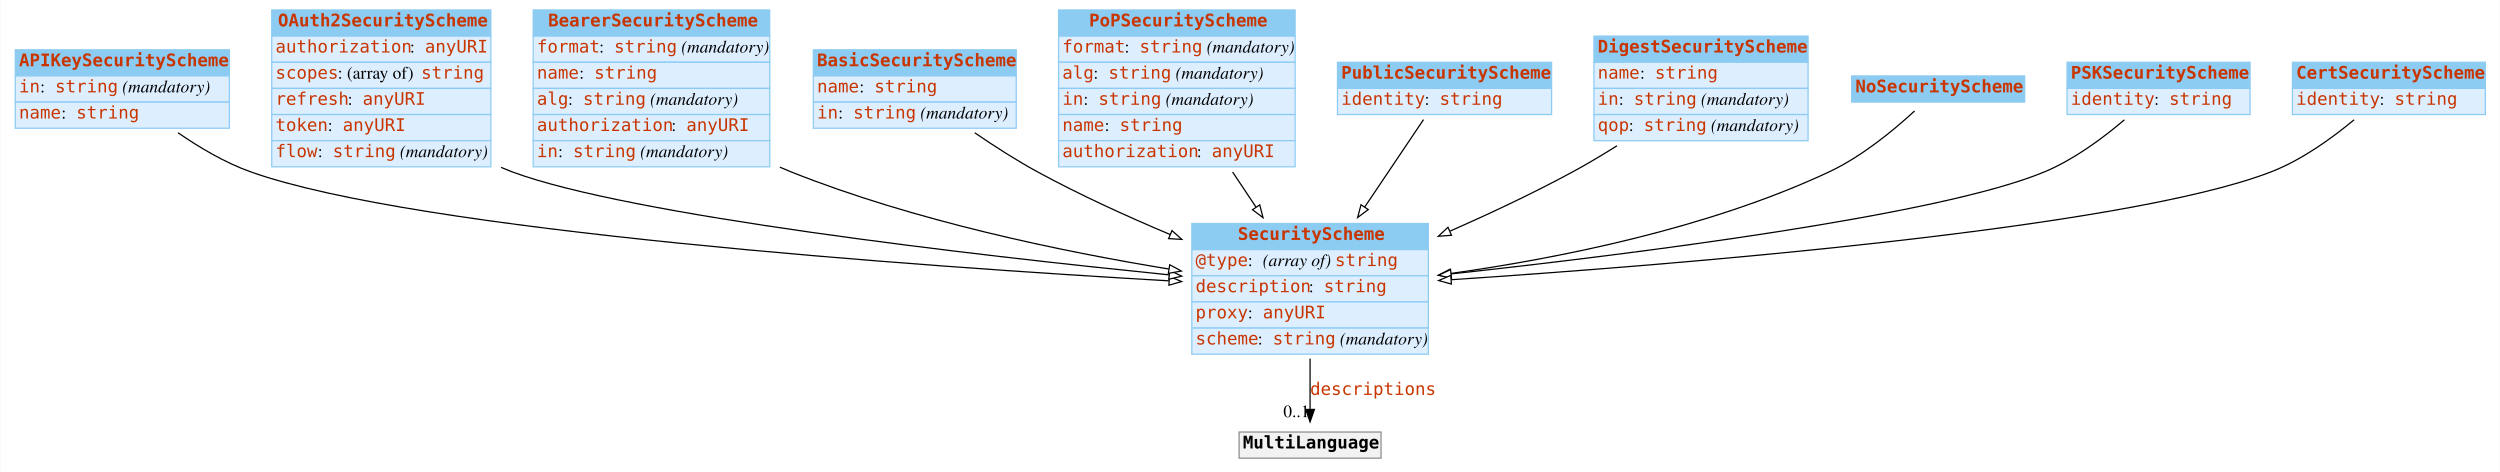
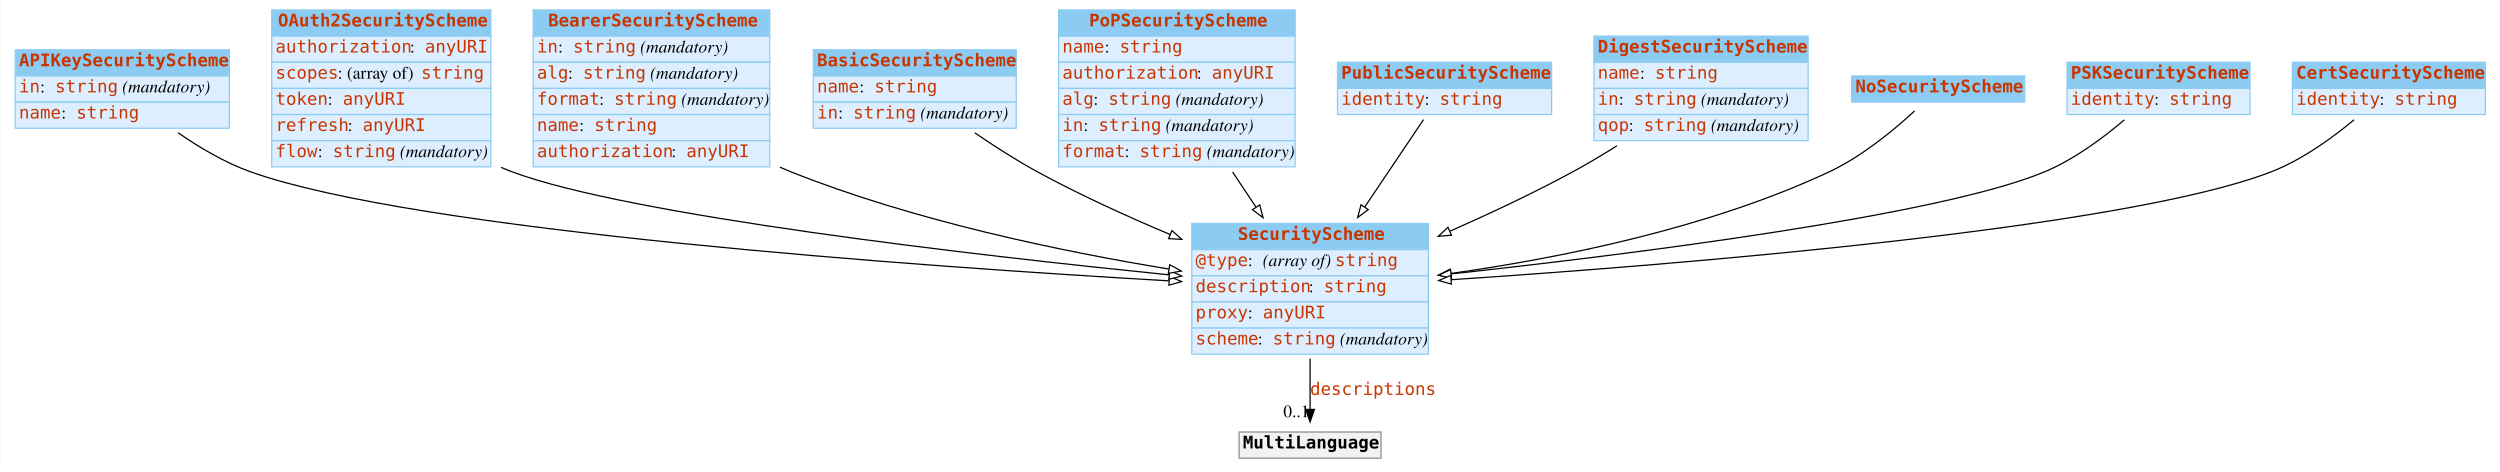
<svg xmlns="http://www.w3.org/2000/svg" width="2008pt" height="379pt" viewBox="0.00 0.00 2007.50 379.00">
  <g id="graph0" class="graph" transform="scale(1 1) rotate(0) translate(4 375)">
    <polygon fill="#ffffff" stroke="transparent" points="-4,4 -4,-375 2003.5,-375 2003.5,4 -4,4" />
    <g id="node1" class="node">
      <polygon fill="#8ccbf2" stroke="transparent" points="8,-314 8,-335 180,-335 180,-314 8,-314" />
      <polygon fill="none" stroke="#8ccbf2" points="8,-314 8,-335 180,-335 180,-314 8,-314" />
      <text text-anchor="start" x="11" y="-321.8" font-family="mono" font-weight="bold" font-size="14.00" fill="#c83500">APIKeySecurityScheme</text>
      <polygon fill="#ddeeff" stroke="transparent" points="8,-293 8,-314 180,-314 180,-293 8,-293" />
      <polygon fill="none" stroke="#8ccbf2" points="8,-293 8,-314 180,-314 180,-293 8,-293" />
      <text text-anchor="start" x="11" y="-300.8" font-family="mono" font-size="14.00" fill="#c83500">in</text>
      <text text-anchor="start" x="28" y="-300.8" font-family="Times,serif" font-size="14.00" fill="#000000"> : </text>
      <text text-anchor="start" x="40" y="-300.8" font-family="mono" font-size="14.00" fill="#c83500">string</text>
      <text text-anchor="start" x="90" y="-300.8" font-family="Times,serif" font-size="14.00" fill="#000000"> </text>
      <text text-anchor="start" x="94" y="-300.8" font-family="Times,serif" font-style="italic" font-size="14.00" fill="#000000">(mandatory)</text>
      <polygon fill="#ddeeff" stroke="transparent" points="8,-272 8,-293 180,-293 180,-272 8,-272" />
      <polygon fill="none" stroke="#8ccbf2" points="8,-272 8,-293 180,-293 180,-272 8,-272" />
      <text text-anchor="start" x="11" y="-279.8" font-family="mono" font-size="14.00" fill="#c83500">name</text>
      <text text-anchor="start" x="45" y="-279.8" font-family="Times,serif" font-size="14.00" fill="#000000"> : </text>
      <text text-anchor="start" x="57" y="-279.8" font-family="mono" font-size="14.00" fill="#c83500">string</text>
    </g>
    <g id="node3" class="node">
      <polygon fill="#8ccbf2" stroke="transparent" points="953,-174.5 953,-195.5 1143,-195.5 1143,-174.5 953,-174.5" />
      <polygon fill="none" stroke="#8ccbf2" points="953,-174.5 953,-195.5 1143,-195.5 1143,-174.5 953,-174.5" />
      <text text-anchor="start" x="990" y="-182.3" font-family="mono" font-weight="bold" font-size="14.00" fill="#c83500">SecurityScheme</text>
      <polygon fill="#ddeeff" stroke="transparent" points="953,-153.5 953,-174.5 1143,-174.5 1143,-153.5 953,-153.5" />
      <polygon fill="none" stroke="#8ccbf2" points="953,-153.5 953,-174.5 1143,-174.5 1143,-153.5 953,-153.5" />
      <text text-anchor="start" x="956" y="-161.3" font-family="mono" font-size="14.00" fill="#c83500">@type</text>
      <text text-anchor="start" x="998" y="-161.3" font-family="Times,serif" font-size="14.00" fill="#000000"> : </text>
      <text text-anchor="start" x="1010" y="-161.3" font-family="Times,serif" font-style="italic" font-size="14.00" fill="#000000">(array of) </text>
      <text text-anchor="start" x="1068" y="-161.3" font-family="mono" font-size="14.00" fill="#c83500">string</text>
      <polygon fill="#ddeeff" stroke="transparent" points="953,-132.5 953,-153.5 1143,-153.5 1143,-132.5 953,-132.5" />
      <polygon fill="none" stroke="#8ccbf2" points="953,-132.5 953,-153.5 1143,-153.5 1143,-132.5 953,-132.5" />
      <text text-anchor="start" x="956" y="-140.3" font-family="mono" font-size="14.00" fill="#c83500">description</text>
      <text text-anchor="start" x="1047" y="-140.3" font-family="Times,serif" font-size="14.00" fill="#000000"> : </text>
      <text text-anchor="start" x="1059" y="-140.3" font-family="mono" font-size="14.00" fill="#c83500">string</text>
      <polygon fill="#ddeeff" stroke="transparent" points="953,-111.5 953,-132.5 1143,-132.5 1143,-111.5 953,-111.5" />
      <polygon fill="none" stroke="#8ccbf2" points="953,-111.5 953,-132.5 1143,-132.5 1143,-111.5 953,-111.5" />
      <text text-anchor="start" x="956" y="-119.3" font-family="mono" font-size="14.00" fill="#c83500">proxy</text>
      <text text-anchor="start" x="998" y="-119.3" font-family="Times,serif" font-size="14.00" fill="#000000"> : </text>
      <text text-anchor="start" x="1010" y="-119.3" font-family="mono" font-size="14.00" fill="#c83500">anyURI</text>
      <polygon fill="#ddeeff" stroke="transparent" points="953,-90.5 953,-111.5 1143,-111.5 1143,-90.5 953,-90.5" />
      <polygon fill="none" stroke="#8ccbf2" points="953,-90.5 953,-111.5 1143,-111.5 1143,-90.5 953,-90.5" />
      <text text-anchor="start" x="956" y="-98.3" font-family="mono" font-size="14.00" fill="#c83500">scheme</text>
      <text text-anchor="start" x="1006" y="-98.3" font-family="Times,serif" font-size="14.00" fill="#000000"> : </text>
      <text text-anchor="start" x="1018" y="-98.3" font-family="mono" font-size="14.00" fill="#c83500">string</text>
      <text text-anchor="start" x="1068" y="-98.3" font-family="Times,serif" font-size="14.00" fill="#000000"> </text>
      <text text-anchor="start" x="1072" y="-98.3" font-family="Times,serif" font-style="italic" font-size="14.00" fill="#000000">(mandatory)</text>
    </g>
-     <g id="edge5" class="edge">
+     <g id="edge3" class="edge">
      <path fill="none" stroke="#000000" d="M138.73,-268.38C155.995,-256.442 176.509,-244.319 197,-237 330.107,-189.454 735.153,-160.947 934.598,-149.433" />
      <polygon fill="#ffffff" stroke="#000000" points="935.029,-152.915 944.812,-148.848 934.628,-145.926 935.029,-152.915" />
    </g>
    <g id="node2" class="node">
      <polygon fill="#8ccbf2" stroke="transparent" points="214,-346 214,-367 390,-367 390,-346 214,-346" />
      <polygon fill="none" stroke="#8ccbf2" points="214,-346 214,-367 390,-367 390,-346 214,-346" />
      <text text-anchor="start" x="219" y="-353.8" font-family="mono" font-weight="bold" font-size="14.00" fill="#c83500">OAuth2SecurityScheme</text>
      <polygon fill="#ddeeff" stroke="transparent" points="214,-325 214,-346 390,-346 390,-325 214,-325" />
      <polygon fill="none" stroke="#8ccbf2" points="214,-325 214,-346 390,-346 390,-325 214,-325" />
      <text text-anchor="start" x="217" y="-332.8" font-family="mono" font-size="14.00" fill="#c83500">authorization</text>
      <text text-anchor="start" x="325" y="-332.8" font-family="Times,serif" font-size="14.00" fill="#000000"> : </text>
      <text text-anchor="start" x="337" y="-332.8" font-family="mono" font-size="14.00" fill="#c83500">anyURI</text>
      <polygon fill="#ddeeff" stroke="transparent" points="214,-304 214,-325 390,-325 390,-304 214,-304" />
      <polygon fill="none" stroke="#8ccbf2" points="214,-304 214,-325 390,-325 390,-304 214,-304" />
      <text text-anchor="start" x="217" y="-311.8" font-family="mono" font-size="14.00" fill="#c83500">scopes</text>
      <text text-anchor="start" x="267" y="-311.8" font-family="Times,serif" font-size="14.00" fill="#000000"> : (array of) </text>
      <text text-anchor="start" x="334" y="-311.8" font-family="mono" font-size="14.00" fill="#c83500">string</text>
      <polygon fill="#ddeeff" stroke="transparent" points="214,-283 214,-304 390,-304 390,-283 214,-283" />
      <polygon fill="none" stroke="#8ccbf2" points="214,-283 214,-304 390,-304 390,-283 214,-283" />
-       <text text-anchor="start" x="217" y="-290.8" font-family="mono" font-size="14.00" fill="#c83500">refresh</text>
-       <text text-anchor="start" x="275" y="-290.8" font-family="Times,serif" font-size="14.00" fill="#000000"> : </text>
-       <text text-anchor="start" x="287" y="-290.8" font-family="mono" font-size="14.00" fill="#c83500">anyURI</text>
+       <text text-anchor="start" x="217" y="-290.8" font-family="mono" font-size="14.00" fill="#c83500">token</text>
+       <text text-anchor="start" x="259" y="-290.8" font-family="Times,serif" font-size="14.00" fill="#000000"> : </text>
+       <text text-anchor="start" x="271" y="-290.8" font-family="mono" font-size="14.00" fill="#c83500">anyURI</text>
      <polygon fill="#ddeeff" stroke="transparent" points="214,-262 214,-283 390,-283 390,-262 214,-262" />
      <polygon fill="none" stroke="#8ccbf2" points="214,-262 214,-283 390,-283 390,-262 214,-262" />
-       <text text-anchor="start" x="217" y="-269.8" font-family="mono" font-size="14.00" fill="#c83500">token</text>
-       <text text-anchor="start" x="259" y="-269.8" font-family="Times,serif" font-size="14.00" fill="#000000"> : </text>
-       <text text-anchor="start" x="271" y="-269.8" font-family="mono" font-size="14.00" fill="#c83500">anyURI</text>
+       <text text-anchor="start" x="217" y="-269.8" font-family="mono" font-size="14.00" fill="#c83500">refresh</text>
+       <text text-anchor="start" x="275" y="-269.8" font-family="Times,serif" font-size="14.00" fill="#000000"> : </text>
+       <text text-anchor="start" x="287" y="-269.8" font-family="mono" font-size="14.00" fill="#c83500">anyURI</text>
      <polygon fill="#ddeeff" stroke="transparent" points="214,-241 214,-262 390,-262 390,-241 214,-241" />
      <polygon fill="none" stroke="#8ccbf2" points="214,-241 214,-262 390,-262 390,-241 214,-241" />
      <text text-anchor="start" x="217" y="-248.8" font-family="mono" font-size="14.00" fill="#c83500">flow</text>
      <text text-anchor="start" x="251" y="-248.8" font-family="Times,serif" font-size="14.00" fill="#000000"> : </text>
      <text text-anchor="start" x="263" y="-248.8" font-family="mono" font-size="14.00" fill="#c83500">string</text>
      <text text-anchor="start" x="313" y="-248.8" font-family="Times,serif" font-size="14.00" fill="#000000"> </text>
      <text text-anchor="start" x="317" y="-248.8" font-family="Times,serif" font-style="italic" font-size="14.00" fill="#000000">(mandatory)</text>
    </g>
    <g id="edge4" class="edge">
      <path fill="none" stroke="#000000" d="M398.183,-240.541C401.119,-239.279 404.062,-238.094 407,-237 501.365,-201.868 777.345,-170.137 934.694,-154.238" />
      <polygon fill="#ffffff" stroke="#000000" points="935.284,-157.697 944.884,-153.214 934.584,-150.732 935.284,-157.697" />
    </g>
    <g id="node12" class="node">
      <polygon fill="#f2f2f2" stroke="transparent" points="991,-7 991,-28 1105,-28 1105,-7 991,-7" />
      <polygon fill="none" stroke="#8c8c8c" points="991,-7 991,-28 1105,-28 1105,-7 991,-7" />
      <text text-anchor="start" x="994" y="-14.8" font-family="mono" font-weight="bold" font-size="14.00" fill="#000000">MultiLanguage</text>
    </g>
    <g id="edge1" class="edge">
      <path fill="none" stroke="#000000" d="M1048,-86.991C1048,-72.944 1048,-58.476 1048,-46.44" />
      <polygon fill="#000000" stroke="#000000" points="1051.5,-46.151 1048,-36.151 1044.5,-46.151 1051.5,-46.151" />
      <text text-anchor="start" x="1048" y="-57.8" font-family="mono" font-size="14.00" fill="#c83500">descriptions</text>
      <text text-anchor="middle" x="1037" y="-39.951" font-family="Times,serif" font-size="14.00" fill="#000000">0..1</text>
    </g>
    <g id="node4" class="node">
      <polygon fill="#8ccbf2" stroke="transparent" points="424,-346 424,-367 614,-367 614,-346 424,-346" />
      <polygon fill="none" stroke="#8ccbf2" points="424,-346 424,-367 614,-367 614,-346 424,-346" />
      <text text-anchor="start" x="436" y="-353.8" font-family="mono" font-weight="bold" font-size="14.00" fill="#c83500">BearerSecurityScheme</text>
      <polygon fill="#ddeeff" stroke="transparent" points="424,-325 424,-346 614,-346 614,-325 424,-325" />
      <polygon fill="none" stroke="#8ccbf2" points="424,-325 424,-346 614,-346 614,-325 424,-325" />
-       <text text-anchor="start" x="427" y="-332.8" font-family="mono" font-size="14.00" fill="#c83500">format</text>
-       <text text-anchor="start" x="477" y="-332.8" font-family="Times,serif" font-size="14.00" fill="#000000"> : </text>
-       <text text-anchor="start" x="489" y="-332.8" font-family="mono" font-size="14.00" fill="#c83500">string</text>
-       <text text-anchor="start" x="539" y="-332.8" font-family="Times,serif" font-size="14.00" fill="#000000"> </text>
-       <text text-anchor="start" x="543" y="-332.8" font-family="Times,serif" font-style="italic" font-size="14.00" fill="#000000">(mandatory)</text>
+       <text text-anchor="start" x="427" y="-332.8" font-family="mono" font-size="14.00" fill="#c83500">in</text>
+       <text text-anchor="start" x="444" y="-332.8" font-family="Times,serif" font-size="14.00" fill="#000000"> : </text>
+       <text text-anchor="start" x="456" y="-332.8" font-family="mono" font-size="14.00" fill="#c83500">string</text>
+       <text text-anchor="start" x="506" y="-332.8" font-family="Times,serif" font-size="14.00" fill="#000000"> </text>
+       <text text-anchor="start" x="510" y="-332.8" font-family="Times,serif" font-style="italic" font-size="14.00" fill="#000000">(mandatory)</text>
      <polygon fill="#ddeeff" stroke="transparent" points="424,-304 424,-325 614,-325 614,-304 424,-304" />
      <polygon fill="none" stroke="#8ccbf2" points="424,-304 424,-325 614,-325 614,-304 424,-304" />
-       <text text-anchor="start" x="427" y="-311.8" font-family="mono" font-size="14.00" fill="#c83500">name</text>
-       <text text-anchor="start" x="461" y="-311.8" font-family="Times,serif" font-size="14.00" fill="#000000"> : </text>
-       <text text-anchor="start" x="473" y="-311.8" font-family="mono" font-size="14.00" fill="#c83500">string</text>
+       <text text-anchor="start" x="427" y="-311.8" font-family="mono" font-size="14.00" fill="#c83500">alg</text>
+       <text text-anchor="start" x="452" y="-311.8" font-family="Times,serif" font-size="14.00" fill="#000000"> : </text>
+       <text text-anchor="start" x="464" y="-311.8" font-family="mono" font-size="14.00" fill="#c83500">string</text>
+       <text text-anchor="start" x="514" y="-311.8" font-family="Times,serif" font-size="14.00" fill="#000000"> </text>
+       <text text-anchor="start" x="518" y="-311.8" font-family="Times,serif" font-style="italic" font-size="14.00" fill="#000000">(mandatory)</text>
      <polygon fill="#ddeeff" stroke="transparent" points="424,-283 424,-304 614,-304 614,-283 424,-283" />
      <polygon fill="none" stroke="#8ccbf2" points="424,-283 424,-304 614,-304 614,-283 424,-283" />
-       <text text-anchor="start" x="427" y="-290.8" font-family="mono" font-size="14.00" fill="#c83500">alg</text>
-       <text text-anchor="start" x="452" y="-290.8" font-family="Times,serif" font-size="14.00" fill="#000000"> : </text>
-       <text text-anchor="start" x="464" y="-290.8" font-family="mono" font-size="14.00" fill="#c83500">string</text>
-       <text text-anchor="start" x="514" y="-290.8" font-family="Times,serif" font-size="14.00" fill="#000000"> </text>
-       <text text-anchor="start" x="518" y="-290.8" font-family="Times,serif" font-style="italic" font-size="14.00" fill="#000000">(mandatory)</text>
+       <text text-anchor="start" x="427" y="-290.8" font-family="mono" font-size="14.00" fill="#c83500">format</text>
+       <text text-anchor="start" x="477" y="-290.8" font-family="Times,serif" font-size="14.00" fill="#000000"> : </text>
+       <text text-anchor="start" x="489" y="-290.8" font-family="mono" font-size="14.00" fill="#c83500">string</text>
+       <text text-anchor="start" x="539" y="-290.8" font-family="Times,serif" font-size="14.00" fill="#000000"> </text>
+       <text text-anchor="start" x="543" y="-290.8" font-family="Times,serif" font-style="italic" font-size="14.00" fill="#000000">(mandatory)</text>
      <polygon fill="#ddeeff" stroke="transparent" points="424,-262 424,-283 614,-283 614,-262 424,-262" />
      <polygon fill="none" stroke="#8ccbf2" points="424,-262 424,-283 614,-283 614,-262 424,-262" />
-       <text text-anchor="start" x="427" y="-269.8" font-family="mono" font-size="14.00" fill="#c83500">authorization</text>
-       <text text-anchor="start" x="535" y="-269.8" font-family="Times,serif" font-size="14.00" fill="#000000"> : </text>
-       <text text-anchor="start" x="547" y="-269.8" font-family="mono" font-size="14.00" fill="#c83500">anyURI</text>
+       <text text-anchor="start" x="427" y="-269.8" font-family="mono" font-size="14.00" fill="#c83500">name</text>
+       <text text-anchor="start" x="461" y="-269.8" font-family="Times,serif" font-size="14.00" fill="#000000"> : </text>
+       <text text-anchor="start" x="473" y="-269.8" font-family="mono" font-size="14.00" fill="#c83500">string</text>
      <polygon fill="#ddeeff" stroke="transparent" points="424,-241 424,-262 614,-262 614,-241 424,-241" />
      <polygon fill="none" stroke="#8ccbf2" points="424,-241 424,-262 614,-262 614,-241 424,-241" />
-       <text text-anchor="start" x="427" y="-248.8" font-family="mono" font-size="14.00" fill="#c83500">in</text>
-       <text text-anchor="start" x="444" y="-248.8" font-family="Times,serif" font-size="14.00" fill="#000000"> : </text>
-       <text text-anchor="start" x="456" y="-248.8" font-family="mono" font-size="14.00" fill="#c83500">string</text>
-       <text text-anchor="start" x="506" y="-248.8" font-family="Times,serif" font-size="14.00" fill="#000000"> </text>
-       <text text-anchor="start" x="510" y="-248.8" font-family="Times,serif" font-style="italic" font-size="14.00" fill="#000000">(mandatory)</text>
+       <text text-anchor="start" x="427" y="-248.8" font-family="mono" font-size="14.00" fill="#c83500">authorization</text>
+       <text text-anchor="start" x="535" y="-248.8" font-family="Times,serif" font-size="14.00" fill="#000000"> : </text>
+       <text text-anchor="start" x="547" y="-248.8" font-family="mono" font-size="14.00" fill="#c83500">anyURI</text>
    </g>
    <g id="edge2" class="edge">
      <path fill="none" stroke="#000000" d="M622.134,-240.732C625.095,-239.424 628.054,-238.176 631,-237 729.924,-197.507 849.041,-172.904 934.591,-158.91" />
      <polygon fill="#ffffff" stroke="#000000" points="935.276,-162.345 944.591,-157.298 934.162,-155.435 935.276,-162.345" />
    </g>
    <g id="node5" class="node">
      <polygon fill="#8ccbf2" stroke="transparent" points="649,-314 649,-335 812,-335 812,-314 649,-314" />
      <polygon fill="none" stroke="#8ccbf2" points="649,-314 649,-335 812,-335 812,-314 649,-314" />
      <text text-anchor="start" x="652" y="-321.8" font-family="mono" font-weight="bold" font-size="14.00" fill="#c83500">BasicSecurityScheme</text>
      <polygon fill="#ddeeff" stroke="transparent" points="649,-293 649,-314 812,-314 812,-293 649,-293" />
      <polygon fill="none" stroke="#8ccbf2" points="649,-293 649,-314 812,-314 812,-293 649,-293" />
      <text text-anchor="start" x="652" y="-300.8" font-family="mono" font-size="14.00" fill="#c83500">name</text>
      <text text-anchor="start" x="686" y="-300.8" font-family="Times,serif" font-size="14.00" fill="#000000"> : </text>
      <text text-anchor="start" x="698" y="-300.8" font-family="mono" font-size="14.00" fill="#c83500">string</text>
      <polygon fill="#ddeeff" stroke="transparent" points="649,-272 649,-293 812,-293 812,-272 649,-272" />
      <polygon fill="none" stroke="#8ccbf2" points="649,-272 649,-293 812,-293 812,-272 649,-272" />
      <text text-anchor="start" x="652" y="-279.8" font-family="mono" font-size="14.00" fill="#c83500">in</text>
      <text text-anchor="start" x="669" y="-279.8" font-family="Times,serif" font-size="14.00" fill="#000000"> : </text>
      <text text-anchor="start" x="681" y="-279.8" font-family="mono" font-size="14.00" fill="#c83500">string</text>
      <text text-anchor="start" x="731" y="-279.8" font-family="Times,serif" font-size="14.00" fill="#000000"> </text>
      <text text-anchor="start" x="735" y="-279.8" font-family="Times,serif" font-style="italic" font-size="14.00" fill="#000000">(mandatory)</text>
    </g>
    <g id="edge10" class="edge">
      <path fill="none" stroke="#000000" d="M778.688,-268.341C794.356,-257.609 812.055,-246.24 829,-237 862.734,-218.604 900.841,-201.241 935.698,-186.586" />
      <polygon fill="#ffffff" stroke="#000000" points="937.077,-189.803 944.959,-182.724 934.383,-183.343 937.077,-189.803" />
    </g>
    <g id="node6" class="node">
      <polygon fill="#8ccbf2" stroke="transparent" points="846,-346 846,-367 1036,-367 1036,-346 846,-346" />
      <polygon fill="none" stroke="#8ccbf2" points="846,-346 846,-367 1036,-367 1036,-346 846,-346" />
      <text text-anchor="start" x="870.5" y="-353.8" font-family="mono" font-weight="bold" font-size="14.00" fill="#c83500">PoPSecurityScheme</text>
      <polygon fill="#ddeeff" stroke="transparent" points="846,-325 846,-346 1036,-346 1036,-325 846,-325" />
      <polygon fill="none" stroke="#8ccbf2" points="846,-325 846,-346 1036,-346 1036,-325 846,-325" />
-       <text text-anchor="start" x="849" y="-332.8" font-family="mono" font-size="14.00" fill="#c83500">format</text>
-       <text text-anchor="start" x="899" y="-332.8" font-family="Times,serif" font-size="14.00" fill="#000000"> : </text>
-       <text text-anchor="start" x="911" y="-332.8" font-family="mono" font-size="14.00" fill="#c83500">string</text>
-       <text text-anchor="start" x="961" y="-332.8" font-family="Times,serif" font-size="14.00" fill="#000000"> </text>
-       <text text-anchor="start" x="965" y="-332.8" font-family="Times,serif" font-style="italic" font-size="14.00" fill="#000000">(mandatory)</text>
+       <text text-anchor="start" x="849" y="-332.8" font-family="mono" font-size="14.00" fill="#c83500">name</text>
+       <text text-anchor="start" x="883" y="-332.8" font-family="Times,serif" font-size="14.00" fill="#000000"> : </text>
+       <text text-anchor="start" x="895" y="-332.8" font-family="mono" font-size="14.00" fill="#c83500">string</text>
      <polygon fill="#ddeeff" stroke="transparent" points="846,-304 846,-325 1036,-325 1036,-304 846,-304" />
      <polygon fill="none" stroke="#8ccbf2" points="846,-304 846,-325 1036,-325 1036,-304 846,-304" />
-       <text text-anchor="start" x="849" y="-311.8" font-family="mono" font-size="14.00" fill="#c83500">alg</text>
-       <text text-anchor="start" x="874" y="-311.8" font-family="Times,serif" font-size="14.00" fill="#000000"> : </text>
-       <text text-anchor="start" x="886" y="-311.8" font-family="mono" font-size="14.00" fill="#c83500">string</text>
-       <text text-anchor="start" x="936" y="-311.8" font-family="Times,serif" font-size="14.00" fill="#000000"> </text>
-       <text text-anchor="start" x="940" y="-311.8" font-family="Times,serif" font-style="italic" font-size="14.00" fill="#000000">(mandatory)</text>
+       <text text-anchor="start" x="849" y="-311.8" font-family="mono" font-size="14.00" fill="#c83500">authorization</text>
+       <text text-anchor="start" x="957" y="-311.8" font-family="Times,serif" font-size="14.00" fill="#000000"> : </text>
+       <text text-anchor="start" x="969" y="-311.8" font-family="mono" font-size="14.00" fill="#c83500">anyURI</text>
      <polygon fill="#ddeeff" stroke="transparent" points="846,-283 846,-304 1036,-304 1036,-283 846,-283" />
      <polygon fill="none" stroke="#8ccbf2" points="846,-283 846,-304 1036,-304 1036,-283 846,-283" />
-       <text text-anchor="start" x="849" y="-290.8" font-family="mono" font-size="14.00" fill="#c83500">in</text>
-       <text text-anchor="start" x="866" y="-290.8" font-family="Times,serif" font-size="14.00" fill="#000000"> : </text>
-       <text text-anchor="start" x="878" y="-290.8" font-family="mono" font-size="14.00" fill="#c83500">string</text>
-       <text text-anchor="start" x="928" y="-290.8" font-family="Times,serif" font-size="14.00" fill="#000000"> </text>
-       <text text-anchor="start" x="932" y="-290.8" font-family="Times,serif" font-style="italic" font-size="14.00" fill="#000000">(mandatory)</text>
+       <text text-anchor="start" x="849" y="-290.8" font-family="mono" font-size="14.00" fill="#c83500">alg</text>
+       <text text-anchor="start" x="874" y="-290.8" font-family="Times,serif" font-size="14.00" fill="#000000"> : </text>
+       <text text-anchor="start" x="886" y="-290.8" font-family="mono" font-size="14.00" fill="#c83500">string</text>
+       <text text-anchor="start" x="936" y="-290.8" font-family="Times,serif" font-size="14.00" fill="#000000"> </text>
+       <text text-anchor="start" x="940" y="-290.8" font-family="Times,serif" font-style="italic" font-size="14.00" fill="#000000">(mandatory)</text>
      <polygon fill="#ddeeff" stroke="transparent" points="846,-262 846,-283 1036,-283 1036,-262 846,-262" />
      <polygon fill="none" stroke="#8ccbf2" points="846,-262 846,-283 1036,-283 1036,-262 846,-262" />
-       <text text-anchor="start" x="849" y="-269.8" font-family="mono" font-size="14.00" fill="#c83500">name</text>
-       <text text-anchor="start" x="883" y="-269.8" font-family="Times,serif" font-size="14.00" fill="#000000"> : </text>
-       <text text-anchor="start" x="895" y="-269.8" font-family="mono" font-size="14.00" fill="#c83500">string</text>
+       <text text-anchor="start" x="849" y="-269.8" font-family="mono" font-size="14.00" fill="#c83500">in</text>
+       <text text-anchor="start" x="866" y="-269.8" font-family="Times,serif" font-size="14.00" fill="#000000"> : </text>
+       <text text-anchor="start" x="878" y="-269.8" font-family="mono" font-size="14.00" fill="#c83500">string</text>
+       <text text-anchor="start" x="928" y="-269.8" font-family="Times,serif" font-size="14.00" fill="#000000"> </text>
+       <text text-anchor="start" x="932" y="-269.8" font-family="Times,serif" font-style="italic" font-size="14.00" fill="#000000">(mandatory)</text>
      <polygon fill="#ddeeff" stroke="transparent" points="846,-241 846,-262 1036,-262 1036,-241 846,-241" />
      <polygon fill="none" stroke="#8ccbf2" points="846,-241 846,-262 1036,-262 1036,-241 846,-241" />
-       <text text-anchor="start" x="849" y="-248.8" font-family="mono" font-size="14.00" fill="#c83500">authorization</text>
-       <text text-anchor="start" x="957" y="-248.8" font-family="Times,serif" font-size="14.00" fill="#000000"> : </text>
-       <text text-anchor="start" x="969" y="-248.8" font-family="mono" font-size="14.00" fill="#c83500">anyURI</text>
-     </g>
-     <g id="edge3" class="edge">
+       <text text-anchor="start" x="849" y="-248.8" font-family="mono" font-size="14.00" fill="#c83500">format</text>
+       <text text-anchor="start" x="899" y="-248.8" font-family="Times,serif" font-size="14.00" fill="#000000"> : </text>
+       <text text-anchor="start" x="911" y="-248.8" font-family="mono" font-size="14.00" fill="#c83500">string</text>
+       <text text-anchor="start" x="961" y="-248.8" font-family="Times,serif" font-size="14.00" fill="#000000"> </text>
+       <text text-anchor="start" x="965" y="-248.8" font-family="Times,serif" font-style="italic" font-size="14.00" fill="#000000">(mandatory)</text>
+     </g>
+     <g id="edge8" class="edge">
      <path fill="none" stroke="#000000" d="M985.758,-236.863C991.984,-227.524 998.372,-217.942 1004.573,-208.64" />
      <polygon fill="#ffffff" stroke="#000000" points="1007.57,-210.454 1010.205,-200.192 1001.746,-206.571 1007.57,-210.454" />
    </g>
    <g id="node7" class="node">
      <polygon fill="#8ccbf2" stroke="transparent" points="1070,-304 1070,-325 1242,-325 1242,-304 1070,-304" />
      <polygon fill="none" stroke="#8ccbf2" points="1070,-304 1070,-325 1242,-325 1242,-304 1070,-304" />
      <text text-anchor="start" x="1073" y="-311.8" font-family="mono" font-weight="bold" font-size="14.00" fill="#c83500">PublicSecurityScheme</text>
      <polygon fill="#ddeeff" stroke="transparent" points="1070,-283 1070,-304 1242,-304 1242,-283 1070,-283" />
      <polygon fill="none" stroke="#8ccbf2" points="1070,-283 1070,-304 1242,-304 1242,-283 1070,-283" />
      <text text-anchor="start" x="1073" y="-290.8" font-family="mono" font-size="14.00" fill="#c83500">identity</text>
      <text text-anchor="start" x="1140" y="-290.8" font-family="Times,serif" font-size="14.00" fill="#000000"> : </text>
      <text text-anchor="start" x="1152" y="-290.8" font-family="mono" font-size="14.00" fill="#c83500">string</text>
    </g>
    <g id="edge11" class="edge">
      <path fill="none" stroke="#000000" d="M1139.125,-278.922C1126.439,-260.07 1108.456,-233.344 1091.812,-208.61" />
      <polygon fill="#ffffff" stroke="#000000" points="1094.715,-206.655 1086.229,-200.312 1088.908,-210.563 1094.715,-206.655" />
    </g>
    <g id="node8" class="node">
      <polygon fill="#8ccbf2" stroke="transparent" points="1276,-325 1276,-346 1448,-346 1448,-325 1276,-325" />
      <polygon fill="none" stroke="#8ccbf2" points="1276,-325 1276,-346 1448,-346 1448,-325 1276,-325" />
      <text text-anchor="start" x="1279" y="-332.8" font-family="mono" font-weight="bold" font-size="14.00" fill="#c83500">DigestSecurityScheme</text>
      <polygon fill="#ddeeff" stroke="transparent" points="1276,-304 1276,-325 1448,-325 1448,-304 1276,-304" />
      <polygon fill="none" stroke="#8ccbf2" points="1276,-304 1276,-325 1448,-325 1448,-304 1276,-304" />
      <text text-anchor="start" x="1279" y="-311.8" font-family="mono" font-size="14.00" fill="#c83500">name</text>
      <text text-anchor="start" x="1313" y="-311.8" font-family="Times,serif" font-size="14.00" fill="#000000"> : </text>
      <text text-anchor="start" x="1325" y="-311.8" font-family="mono" font-size="14.00" fill="#c83500">string</text>
      <polygon fill="#ddeeff" stroke="transparent" points="1276,-283 1276,-304 1448,-304 1448,-283 1276,-283" />
      <polygon fill="none" stroke="#8ccbf2" points="1276,-283 1276,-304 1448,-304 1448,-283 1276,-283" />
      <text text-anchor="start" x="1279" y="-290.8" font-family="mono" font-size="14.00" fill="#c83500">in</text>
      <text text-anchor="start" x="1296" y="-290.8" font-family="Times,serif" font-size="14.00" fill="#000000"> : </text>
      <text text-anchor="start" x="1308" y="-290.8" font-family="mono" font-size="14.00" fill="#c83500">string</text>
      <text text-anchor="start" x="1358" y="-290.8" font-family="Times,serif" font-size="14.00" fill="#000000"> </text>
      <text text-anchor="start" x="1362" y="-290.8" font-family="Times,serif" font-style="italic" font-size="14.00" fill="#000000">(mandatory)</text>
      <polygon fill="#ddeeff" stroke="transparent" points="1276,-262 1276,-283 1448,-283 1448,-262 1276,-262" />
      <polygon fill="none" stroke="#8ccbf2" points="1276,-262 1276,-283 1448,-283 1448,-262 1276,-262" />
      <text text-anchor="start" x="1279" y="-269.8" font-family="mono" font-size="14.00" fill="#c83500">qop</text>
      <text text-anchor="start" x="1304" y="-269.8" font-family="Times,serif" font-size="14.00" fill="#000000"> : </text>
      <text text-anchor="start" x="1316" y="-269.8" font-family="mono" font-size="14.00" fill="#c83500">string</text>
      <text text-anchor="start" x="1366" y="-269.8" font-family="Times,serif" font-size="14.00" fill="#000000"> </text>
      <text text-anchor="start" x="1370" y="-269.8" font-family="Times,serif" font-style="italic" font-size="14.00" fill="#000000">(mandatory)</text>
    </g>
-     <g id="edge6" class="edge">
+     <g id="edge9" class="edge">
      <path fill="none" stroke="#000000" d="M1294.508,-257.925C1282.857,-250.602 1270.72,-243.356 1259,-237 1227.744,-220.05 1192.804,-203.616 1160.489,-189.377" />
      <polygon fill="#ffffff" stroke="#000000" points="1161.566,-186.028 1151.002,-185.226 1158.761,-192.441 1161.566,-186.028" />
    </g>
    <g id="node9" class="node">
      <polygon fill="#8ccbf2" stroke="transparent" points="1483,-293 1483,-314 1622,-314 1622,-293 1483,-293" />
      <polygon fill="none" stroke="#8ccbf2" points="1483,-293 1483,-314 1622,-314 1622,-293 1483,-293" />
      <text text-anchor="start" x="1486" y="-300.8" font-family="mono" font-weight="bold" font-size="14.00" fill="#c83500">NoSecurityScheme</text>
    </g>
-     <g id="edge8" class="edge">
+     <g id="edge6" class="edge">
      <path fill="none" stroke="#000000" d="M1533.581,-285.902C1516.988,-270.615 1491.237,-249.301 1465,-237 1367.911,-191.481 1247.537,-167.557 1161.115,-155.353" />
      <polygon fill="#ffffff" stroke="#000000" points="1161.398,-151.859 1151.013,-153.958 1160.44,-158.793 1161.398,-151.859" />
    </g>
    <g id="node10" class="node">
      <polygon fill="#8ccbf2" stroke="transparent" points="1656,-304 1656,-325 1803,-325 1803,-304 1656,-304" />
      <polygon fill="none" stroke="#8ccbf2" points="1656,-304 1656,-325 1803,-325 1803,-304 1656,-304" />
      <text text-anchor="start" x="1659" y="-311.8" font-family="mono" font-weight="bold" font-size="14.00" fill="#c83500">PSKSecurityScheme</text>
      <polygon fill="#ddeeff" stroke="transparent" points="1656,-283 1656,-304 1803,-304 1803,-283 1656,-283" />
      <polygon fill="none" stroke="#8ccbf2" points="1656,-283 1656,-304 1803,-304 1803,-283 1656,-283" />
      <text text-anchor="start" x="1659" y="-290.8" font-family="mono" font-size="14.00" fill="#c83500">identity</text>
      <text text-anchor="start" x="1726" y="-290.8" font-family="Times,serif" font-size="14.00" fill="#000000"> : </text>
      <text text-anchor="start" x="1738" y="-290.8" font-family="mono" font-size="14.00" fill="#c83500">string</text>
    </g>
-     <g id="edge7" class="edge">
+     <g id="edge5" class="edge">
      <path fill="none" stroke="#000000" d="M1702.06,-278.767C1684.986,-264.224 1661.713,-246.911 1638,-237 1554.076,-201.921 1308.147,-171.015 1161.634,-155.034" />
      <polygon fill="#ffffff" stroke="#000000" points="1161.58,-151.508 1151.261,-153.909 1160.825,-158.467 1161.58,-151.508" />
    </g>
    <g id="node11" class="node">
      <polygon fill="#8ccbf2" stroke="transparent" points="1837,-304 1837,-325 1992,-325 1992,-304 1837,-304" />
      <polygon fill="none" stroke="#8ccbf2" points="1837,-304 1837,-325 1992,-325 1992,-304 1837,-304" />
      <text text-anchor="start" x="1840" y="-311.8" font-family="mono" font-weight="bold" font-size="14.00" fill="#c83500">CertSecurityScheme</text>
      <polygon fill="#ddeeff" stroke="transparent" points="1837,-283 1837,-304 1992,-304 1992,-283 1837,-283" />
      <polygon fill="none" stroke="#8ccbf2" points="1837,-283 1837,-304 1992,-304 1992,-283 1837,-283" />
      <text text-anchor="start" x="1840" y="-290.8" font-family="mono" font-size="14.00" fill="#c83500">identity</text>
      <text text-anchor="start" x="1907" y="-290.8" font-family="Times,serif" font-size="14.00" fill="#000000"> : </text>
      <text text-anchor="start" x="1919" y="-290.8" font-family="mono" font-size="14.00" fill="#c83500">string</text>
    </g>
-     <g id="edge9" class="edge">
+     <g id="edge7" class="edge">
      <path fill="none" stroke="#000000" d="M1886.563,-278.801C1868.886,-264.078 1844.665,-246.563 1820,-237 1702.501,-191.442 1345.813,-162.606 1161.285,-150.331" />
      <polygon fill="#ffffff" stroke="#000000" points="1161.486,-146.837 1151.277,-149.671 1161.025,-153.822 1161.486,-146.837" />
    </g>
  </g>
</svg>
